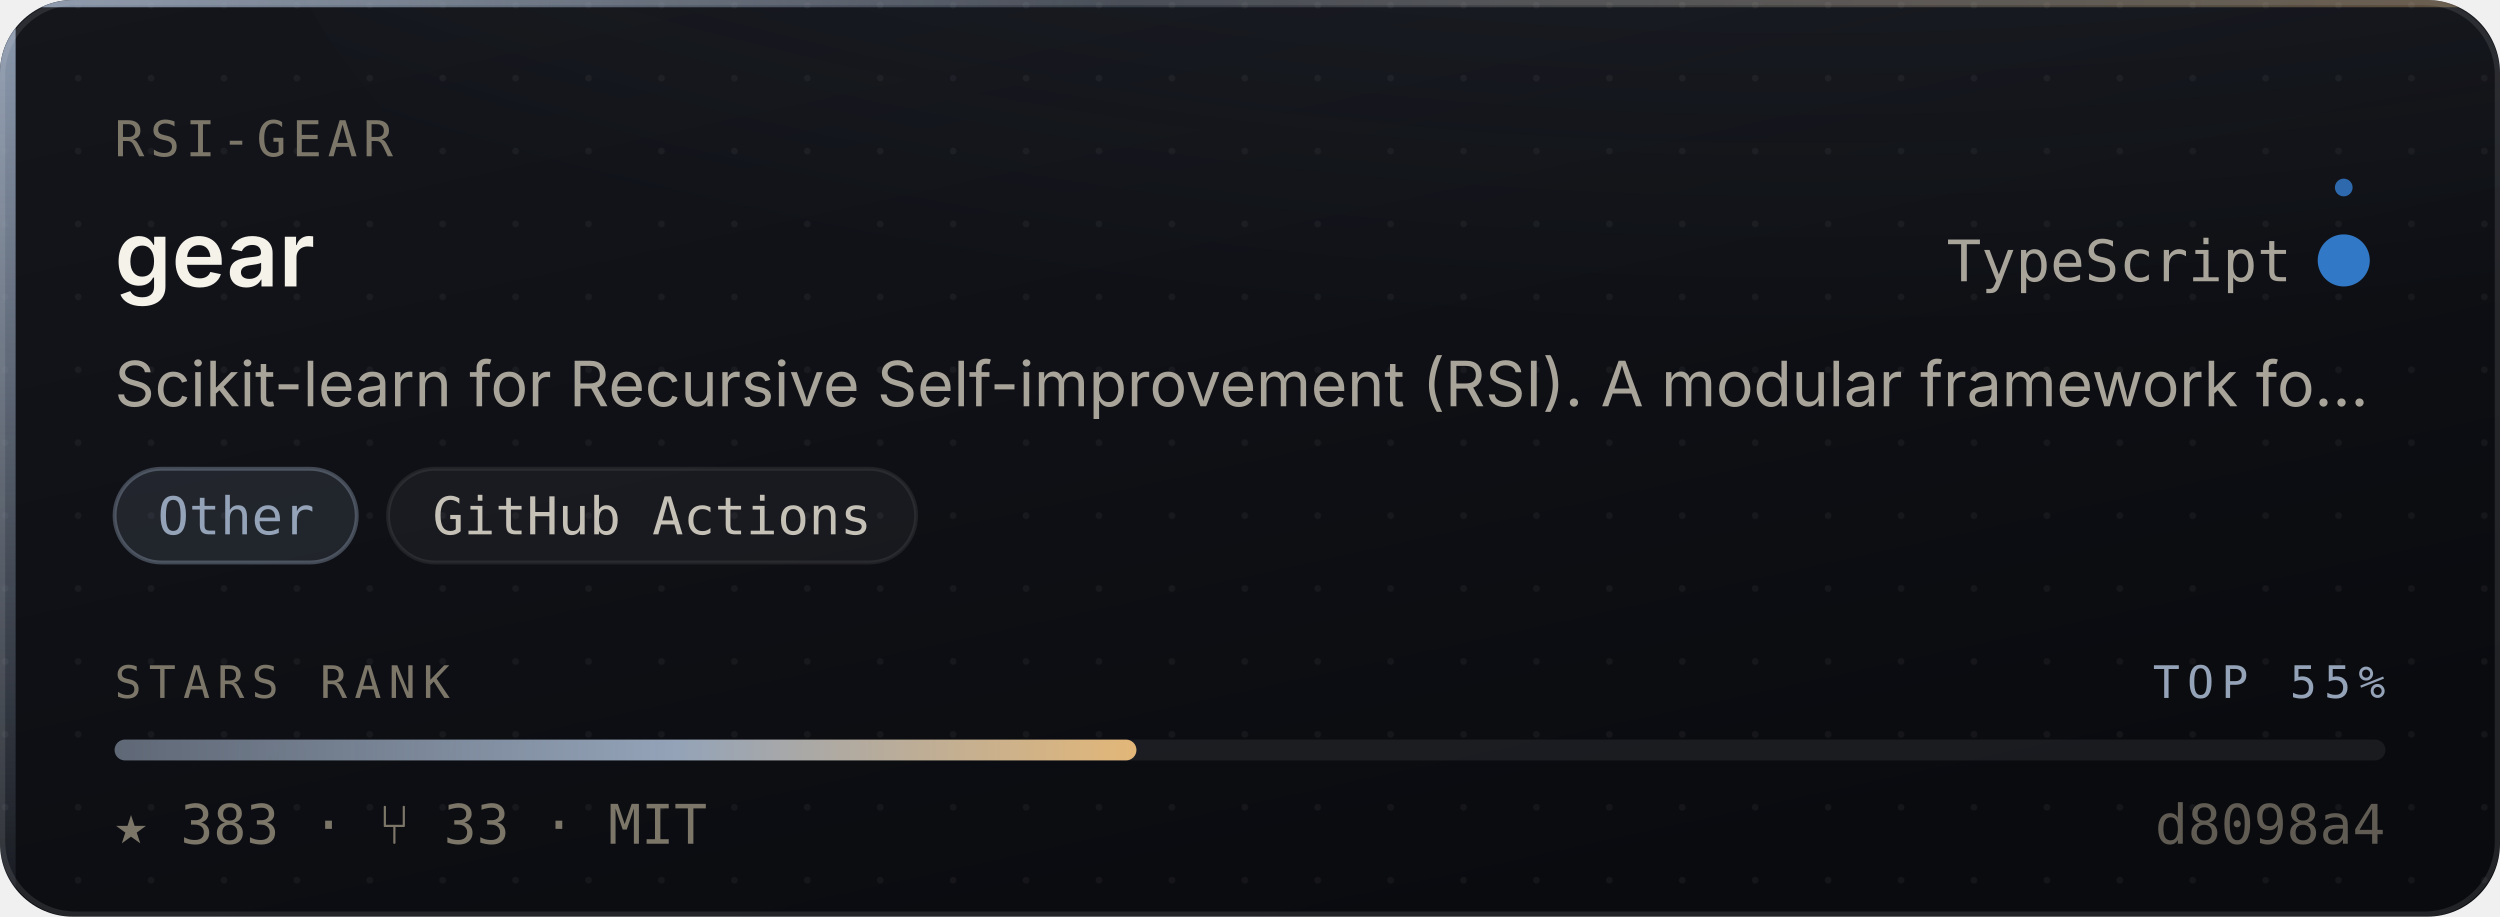
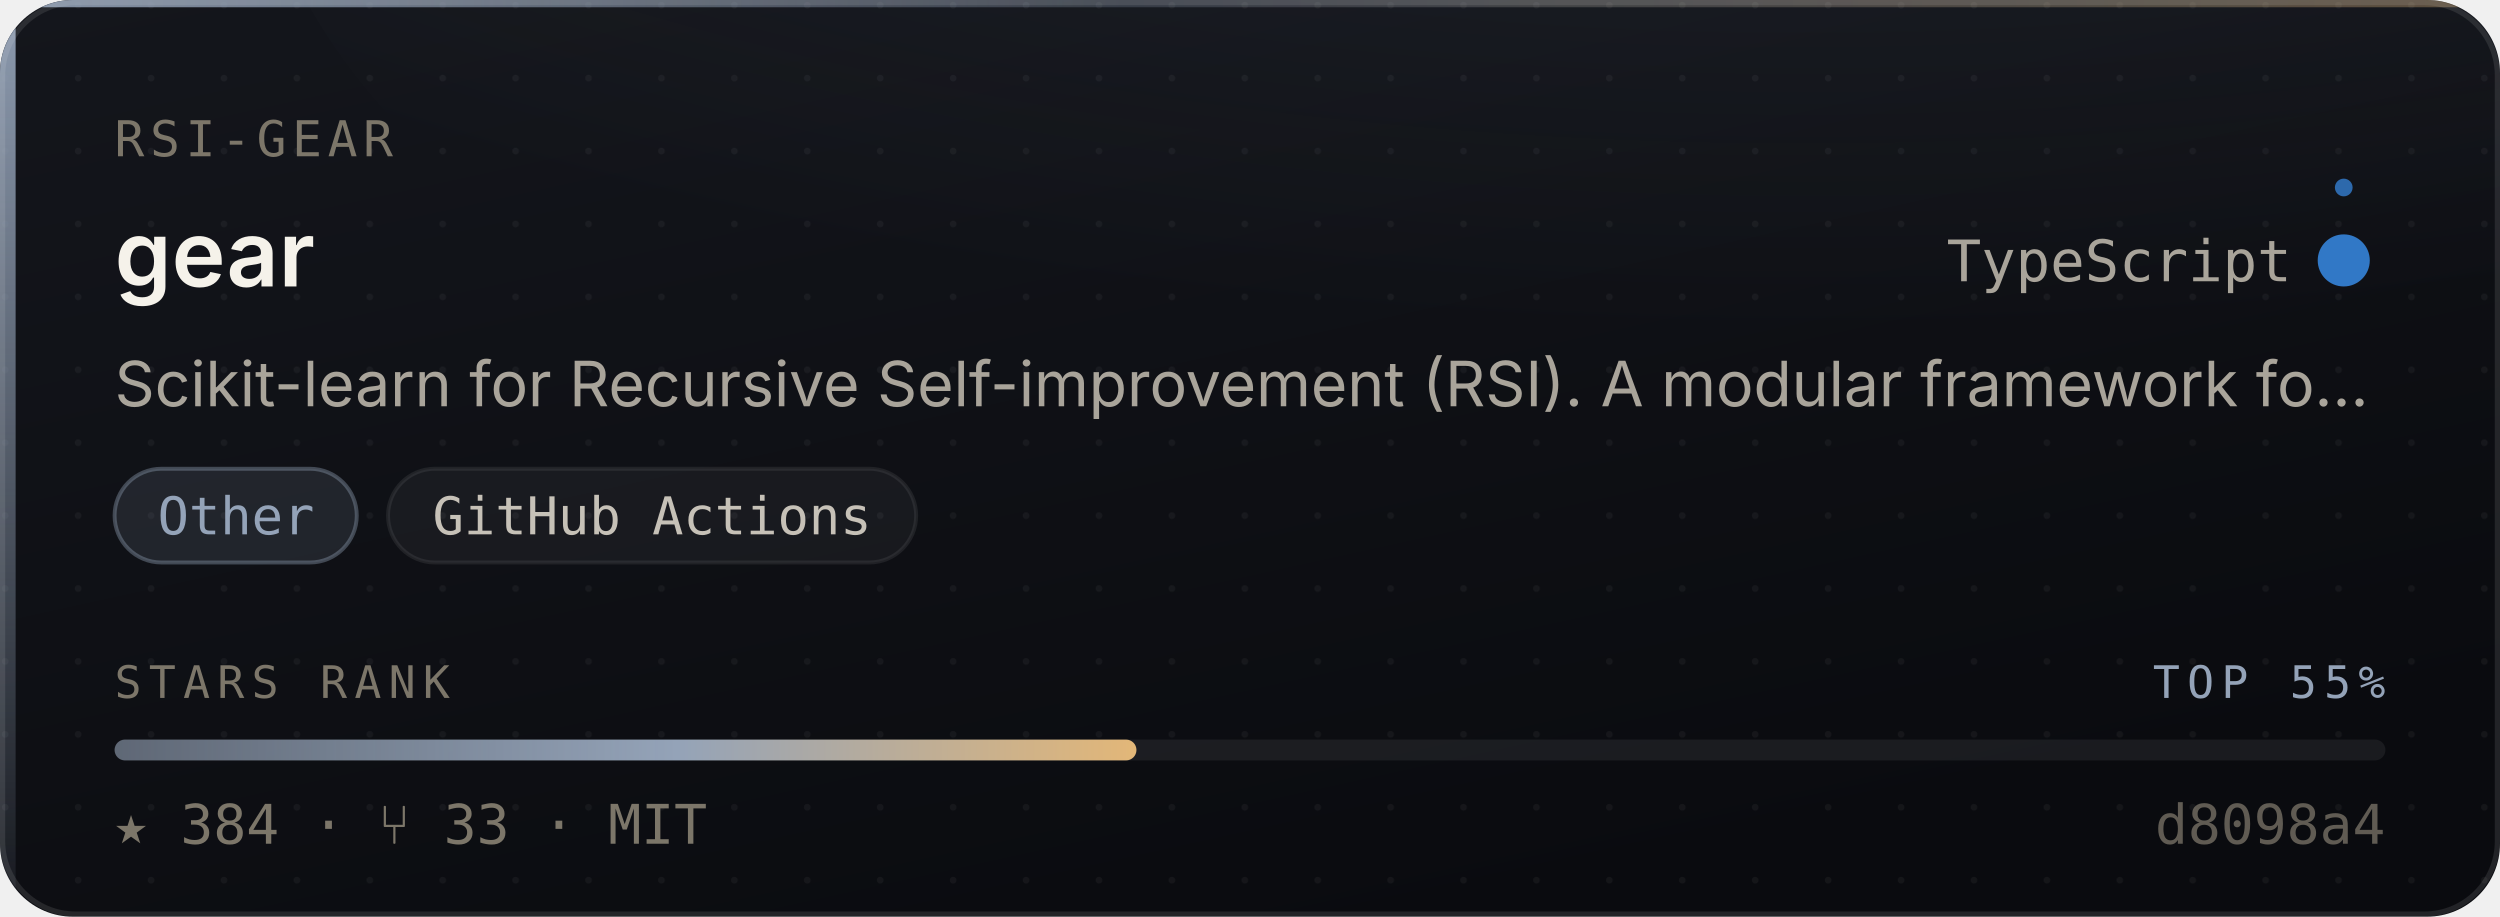
- <svg xmlns="http://www.w3.org/2000/svg" width="480" height="176" viewBox="0 0 480 176" role="img" aria-label="rsi-gear/gear — Other, 383 stars, top 55% of this corpus">
+ <svg xmlns="http://www.w3.org/2000/svg" width="480" height="176" viewBox="0 0 480 176" role="img" aria-label="rsi-gear/gear — Other, 384 stars, top 55% of this corpus">
  <style>
    /* Motion is additive decoration. With reduced motion requested the whole
       motion layer is hidden and the card is still complete and correct. */
    @media (prefers-reduced-motion: reduce){ .mo{ display:none } }
  </style>
  <defs>
    <linearGradient id="surface" x1="0" y1="0" x2="0.6" y2="1">
      <stop offset="0" stop-color="#14161C" />
      <stop offset="1" stop-color="#0A0B0F" />
    </linearGradient>
    <linearGradient id="edge" x1="0" y1="0" x2="1" y2="0">
      <stop offset="0" stop-color="#94A3B8" stop-opacity="0.9" />
      <stop offset="0.45" stop-color="#94A3B8" stop-opacity="0.25" />
      <stop offset="1" stop-color="#E3B778" stop-opacity="0.35" />
    </linearGradient>
    <linearGradient id="rail" x1="0" y1="0" x2="0" y2="1">
      <stop offset="0" stop-color="#94A3B8" stop-opacity="0.95" />
      <stop offset="1" stop-color="#94A3B8" stop-opacity="0.06" />
    </linearGradient>
    <radialGradient id="glow" cx="0.5" cy="0" r="0.85">
      <stop offset="0" stop-color="#94A3B8" stop-opacity="0.20" />
      <stop offset="1" stop-color="#94A3B8" stop-opacity="0" />
    </radialGradient>
    <linearGradient id="sheen" x1="0" y1="0" x2="1" y2="0">
      <stop offset="0" stop-color="#ffffff" stop-opacity="0" />
      <stop offset="0.5" stop-color="#ffffff" stop-opacity="0.055" />
      <stop offset="1" stop-color="#ffffff" stop-opacity="0" />
    </linearGradient>
    <linearGradient id="rankFill" x1="0" y1="0" x2="1" y2="0">
      <stop offset="0" stop-color="rgba(148,163,184,0.55)" />
      <stop offset="0.55" stop-color="#94A3B8" />
      <stop offset="1" stop-color="#E3B778" />
    </linearGradient>
    <pattern id="dots" width="14" height="14" patternUnits="userSpaceOnUse">
      <circle cx="1" cy="1" r="0.65" fill="#ffffff" opacity="0.045" />
    </pattern>
    <clipPath id="frame">
      <rect x="0" y="0" width="480" height="176" rx="14" />
    </clipPath>
  </defs>
  <g clip-path="url(#frame)">
    <rect width="480" height="176" fill="url(#surface)" />
    <rect width="480" height="176" fill="url(#dots)" />
    <ellipse cx="345.6" cy="-40" rx="297.6" ry="150" fill="url(#glow)" />
    <rect x="0" y="0" width="3" height="176" fill="url(#rail)" />
    <rect x="0" y="0" width="480" height="1.4" fill="url(#edge)" />
  </g>
  <rect x="0.5" y="0.5" width="479" height="175" rx="14" fill="none" stroke="rgba(255,255,255,0.10)" stroke-width="1" />
  <g class="mo" clip-path="url(#frame)">
    <rect x="-150" y="0" width="130" height="176" fill="url(#sheen)">
      <animate attributeName="x" values="-150;500" dur="5.5s" repeatCount="indefinite" />
    </rect>
    <circle r="2.6" fill="#94A3B8" opacity="0">
      <animateMotion dur="3.4s" repeatCount="indefinite" calcMode="linear" keyPoints="0.04;0.96" keyTimes="0;1" path="M1.5 0 L1.5 176" />
      <animate attributeName="opacity" values="0;0.95;0.95;0" keyTimes="0;0.12;0.82;1" dur="3.4s" repeatCount="indefinite" />
    </circle>
  </g>
  <text x="22" y="30" font-size="9.5" letter-spacing="1.1" fill="#7C7669" font-family="ui-monospace,SFMono-Regular,'SF Mono',Menlo,monospace">RSI-GEAR</text>
  <text x="22" y="55" font-size="17.5" font-weight="600" fill="#F5F2EA" font-family="-apple-system,BlinkMacSystemFont,'Segoe UI',Inter,Helvetica,Arial,sans-serif">gear</text>
  <text x="440" y="54" font-size="11" fill="#A9A49A" text-anchor="end" font-family="ui-monospace,SFMono-Regular,'SF Mono',Menlo,monospace">TypeScript</text>
  <circle cx="450" cy="50" r="4.5" fill="#3178c6" />
  <g class="mo">
    <g>
      <animateTransform attributeName="transform" type="rotate" from="0 450 50" to="360 450 50" dur="7s" repeatCount="indefinite" />
      <circle cx="450" cy="36" r="1.7" fill="#3178c6" opacity="0.85" />
    </g>
    <circle cx="450" cy="50" r="4.5" fill="none" stroke="#3178c6" stroke-width="1">
      <animate attributeName="r" values="4.5;11;4.5" dur="4s" repeatCount="indefinite" />
      <animate attributeName="stroke-opacity" values="0.5;0;0.5" dur="4s" repeatCount="indefinite" />
    </circle>
  </g>
  <text x="22" y="78" font-size="12" fill="#A9A49A" font-family="-apple-system,BlinkMacSystemFont,'Segoe UI',Inter,Helvetica,Arial,sans-serif">Scikit-learn for Recursive Self-improvement (RSI). A modular framework fo…</text>
  <rect x="22.0" y="90" width="46.5" height="18" rx="9" fill="rgba(148,163,184,0.14)" stroke="rgba(148,163,184,0.38)" stroke-width="0.75" />
  <text x="45.3" y="102.6" font-size="10" fill="#94A3B8" text-anchor="middle" font-family="ui-monospace,SFMono-Regular,'SF Mono',Menlo,monospace">Other</text>
  <rect x="74.5" y="90" width="101.4" height="18" rx="9" fill="rgba(255,255,255,0.045)" stroke="rgba(255,255,255,0.075)" stroke-width="0.75" />
  <text x="125.2" y="102.6" font-size="10" fill="#C6C1B7" text-anchor="middle" font-family="ui-monospace,SFMono-Regular,'SF Mono',Menlo,monospace">GitHub Actions</text>
  <text x="22" y="134" font-size="8.6" letter-spacing="1.4" fill="#7C7669" font-family="ui-monospace,SFMono-Regular,'SF Mono',Menlo,monospace">STARS RANK</text>
  <text x="458" y="134" font-size="8.6" letter-spacing="1.4" fill="#94A3B8" text-anchor="end" font-family="ui-monospace,SFMono-Regular,'SF Mono',Menlo,monospace">TOP 55%</text>
  <rect x="22" y="142" width="436" height="4" rx="2" fill="rgba(255,255,255,0.07)" />
  <rect x="22" y="142" width="196.2" height="4" rx="2" fill="url(#rankFill)">
    <animate attributeName="width" from="0" to="196.2" dur="1.1s" fill="freeze" calcMode="spline" keySplines="0.16 1 0.3 1" keyTimes="0;1" />
  </rect>
-   <text x="22" y="162" font-size="10.5" fill="#7C7669" font-family="ui-monospace,SFMono-Regular,'SF Mono',Menlo,monospace">★ 383   ·   ⑂ 33   ·   MIT</text>
+   <text x="22" y="162" font-size="10.5" fill="#7C7669" font-family="ui-monospace,SFMono-Regular,'SF Mono',Menlo,monospace">★ 384   ·   ⑂ 33   ·   MIT</text>
  <text x="458" y="162" font-size="10.5" fill="#7C7669" text-anchor="end" font-family="ui-monospace,SFMono-Regular,'SF Mono',Menlo,monospace" opacity="0.75">d8098a4</text>
</svg>
